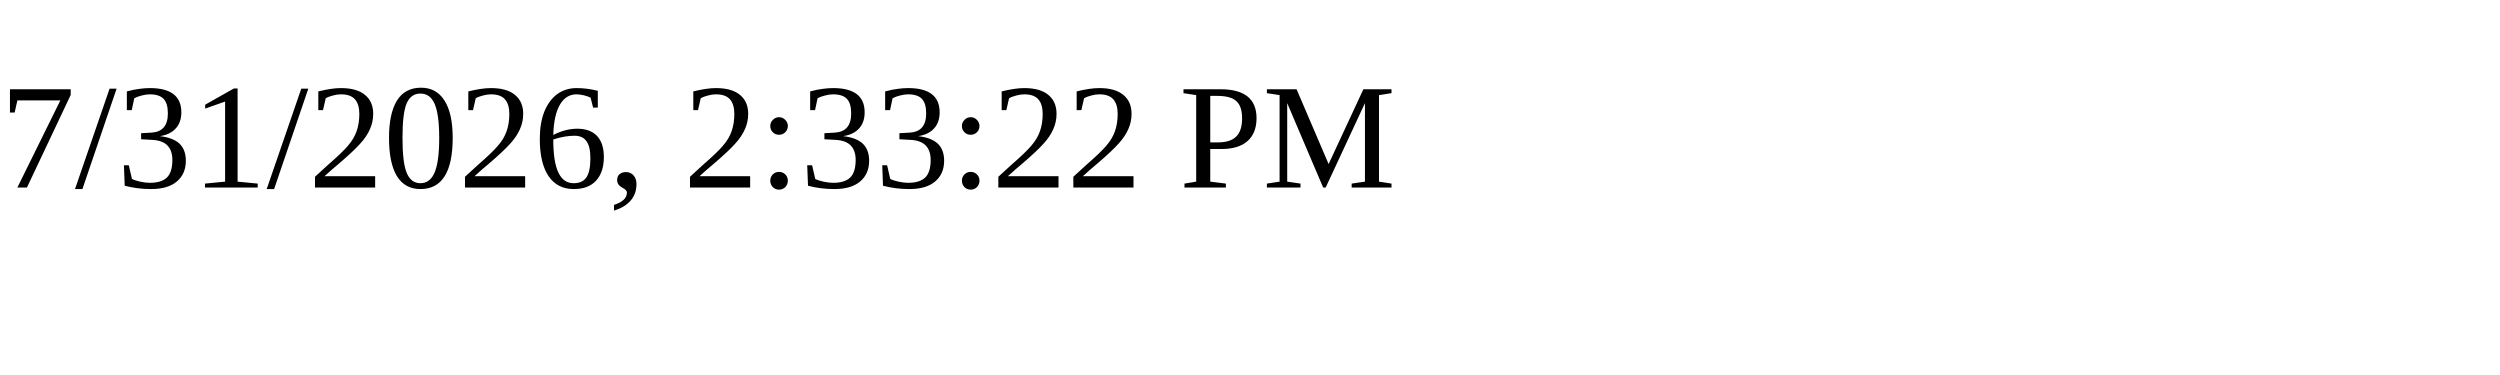
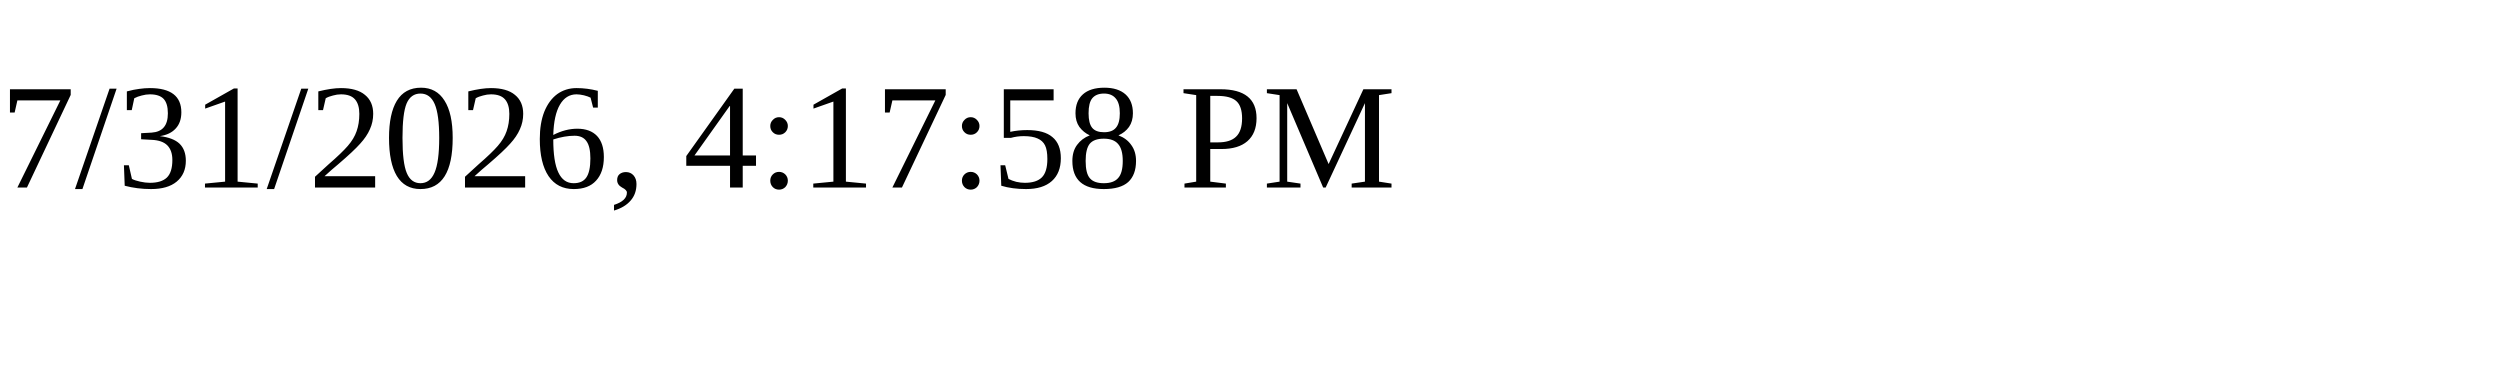
<svg xmlns="http://www.w3.org/2000/svg" height="30" width="200">
-   <text x="0" y="15">7/31/2026, 2:33:22 PM</text>
+   <text x="0" y="15">7/31/2026, 4:17:58 PM</text>
</svg>
